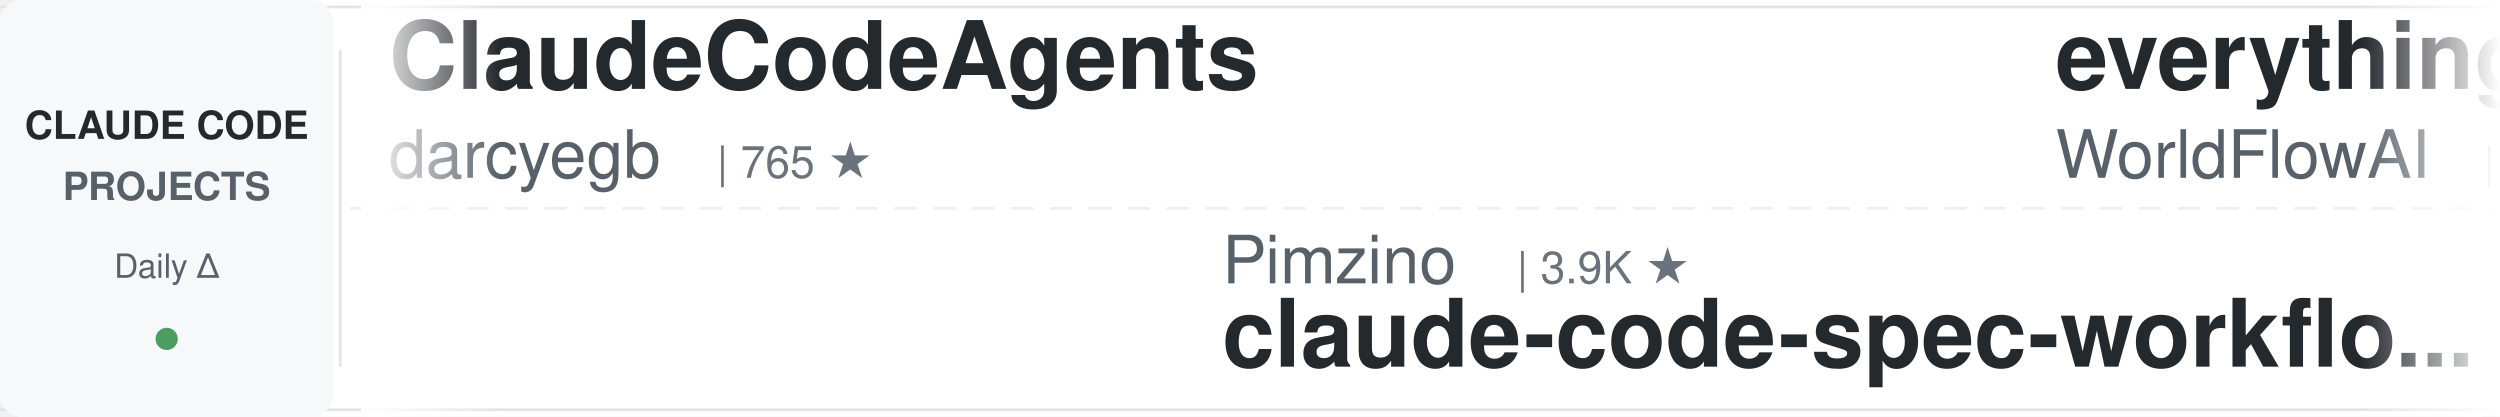
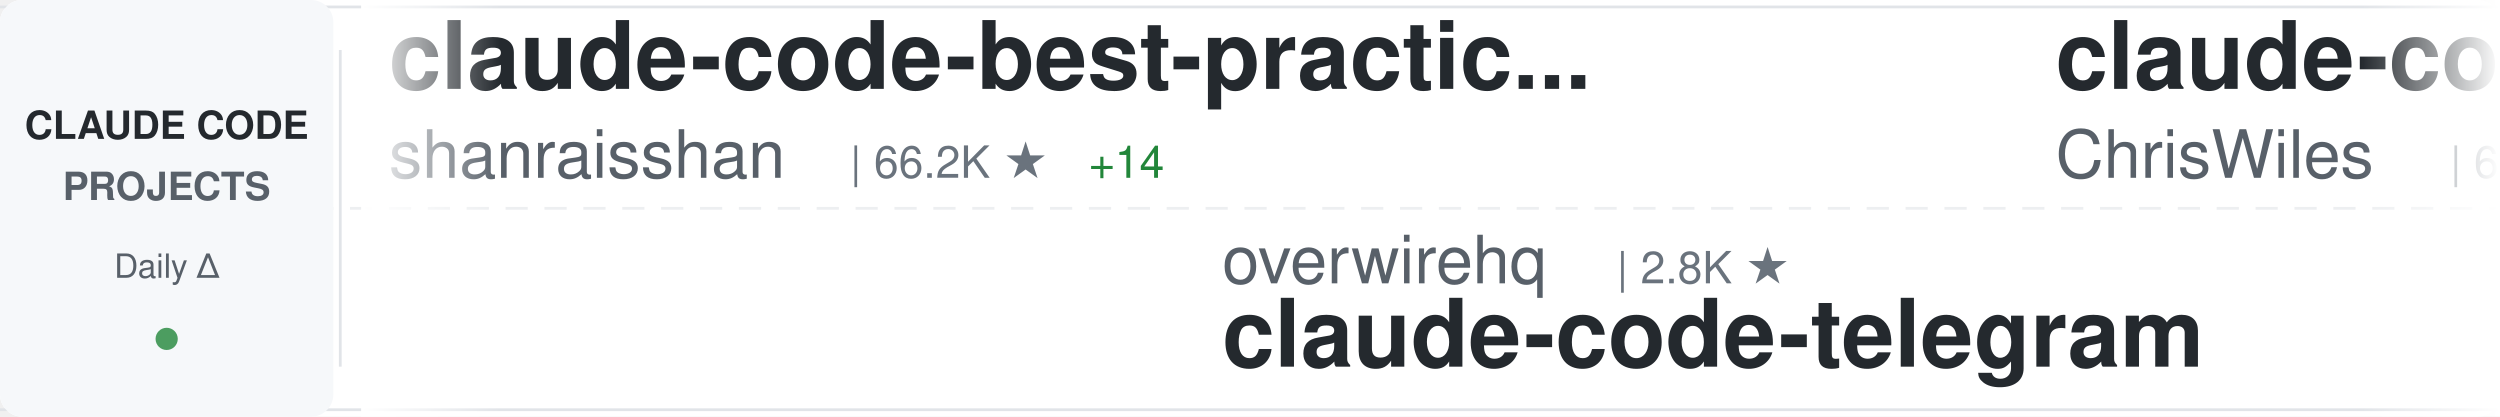
<svg xmlns="http://www.w3.org/2000/svg" width="900" height="150">
  <defs>
    <linearGradient id="awesomeLeftFade" x1="0%" y1="0%" x2="100%" y2="0%">
      <stop offset="0%" style="stop-color:#ffffff;stop-opacity:1" />
      <stop offset="100%" style="stop-color:#ffffff;stop-opacity:0" />
    </linearGradient>
    <linearGradient id="awesomeRightFade" x1="0%" y1="0%" x2="100%" y2="0%">
      <stop offset="0%" style="stop-color:#ffffff;stop-opacity:0" />
      <stop offset="100%" style="stop-color:#ffffff;stop-opacity:1" />
    </linearGradient>
  </defs>
  <rect width="900" height="150" fill="#ffffff" rx="8" />
  <rect x="0" y="2" width="900" height="1" fill="#e1e4e8" />
  <rect x="0" y="147" width="900" height="1" fill="#e1e4e8" />
  <line x1="0" y1="75" x2="900" y2="75" stroke="#e1e4e8" stroke-width="1" stroke-dasharray="8 6" opacity="0.6" />
  <rect x="0" y="0" width="120" height="150" fill="#f6f8fa" rx="8" />
  <text x="60" y="50" font-family="-apple-system, BlinkMacSystemFont, 'Segoe UI', Helvetica, Arial, sans-serif" font-size="14" font-weight="600" fill="#24292e" text-anchor="middle">CLAUDE CODE</text>
  <text x="60" y="72" font-family="-apple-system, BlinkMacSystemFont, 'Segoe UI', Helvetica, Arial, sans-serif" font-size="14" font-weight="600" fill="#586069" text-anchor="middle">PROJECTS</text>
  <text x="60" y="100" font-family="-apple-system, BlinkMacSystemFont, 'Segoe UI', Helvetica, Arial, sans-serif" font-size="12" font-weight="500" fill="#586069" text-anchor="middle">Daily Δ</text>
  <circle cx="60" cy="122" r="4" fill="#22863a" opacity="0.8" />
  <rect x="122" y="18" width="1" height="114" fill="#e1e4e8" />
  <clipPath id="awesomeTickerClip">
    <rect x="130" y="0" width="770" height="150" />
  </clipPath>
  <g clip-path="url(#awesomeTickerClip)">
    <g id="awesomeTickerItems">
      <animateTransform attributeName="transform" attributeType="XML" type="translate" from="0 0" to="-3000 0" dur="54s" repeatCount="indefinite" />
      <g transform="translate(0, 0)">
-         <text x="140" y="32" font-family="-apple-system, BlinkMacSystemFont, 'Segoe UI', Helvetica, Arial, sans-serif" font-size="34" font-weight="600" fill="#24292e">ClaudeCodeAgents</text>
-         <text x="140" y="64" font-family="-apple-system, BlinkMacSystemFont, 'Segoe UI', Helvetica, Arial, sans-serif" font-size="24" font-weight="400" fill="#586069">darcyegb</text>
-         <text x="258" y="64" font-family="-apple-system, BlinkMacSystemFont, 'Segoe UI', Helvetica, Arial, sans-serif" font-size="16" font-weight="500" fill="#6a737d">| 765 ★</text>
+         <text x="140" y="32" font-family="-apple-system, BlinkMacSystemFont, 'Segoe UI', Helvetica, Arial, sans-serif" font-size="34" font-weight="600" fill="#24292e">claude-code-best-practic...</text>
+         <text x="140" y="64" font-family="-apple-system, BlinkMacSystemFont, 'Segoe UI', Helvetica, Arial, sans-serif" font-size="24" font-weight="400" fill="#586069">shanraisshan</text>
+         <text x="306" y="64" font-family="-apple-system, BlinkMacSystemFont, 'Segoe UI', Helvetica, Arial, sans-serif" font-size="16" font-weight="500" fill="#6a737d">| 66.2K ★</text>
+         <text x="392" y="64" font-family="-apple-system, BlinkMacSystemFont, 'Segoe UI', Helvetica, Arial, sans-serif" font-size="16" font-weight="500" fill="#22863a"> +14</text>
      </g>
      <g transform="translate(300, 0)">
-         <text x="140" y="102" font-family="-apple-system, BlinkMacSystemFont, 'Segoe UI', Helvetica, Arial, sans-serif" font-size="24" font-weight="400" fill="#586069">Pimzino</text>
-         <text x="246" y="102" font-family="-apple-system, BlinkMacSystemFont, 'Segoe UI', Helvetica, Arial, sans-serif" font-size="16" font-weight="500" fill="#6a737d">| 3.9K ★</text>
-         <text x="140" y="132" font-family="-apple-system, BlinkMacSystemFont, 'Segoe UI', Helvetica, Arial, sans-serif" font-size="34" font-weight="600" fill="#24292e">claude-code-spec-workflo...</text>
+         <text x="140" y="102" font-family="-apple-system, BlinkMacSystemFont, 'Segoe UI', Helvetica, Arial, sans-serif" font-size="24" font-weight="400" fill="#586069">overwirehq</text>
+         <text x="282" y="102" font-family="-apple-system, BlinkMacSystemFont, 'Segoe UI', Helvetica, Arial, sans-serif" font-size="16" font-weight="500" fill="#6a737d">| 2.8K ★</text>
+         <text x="140" y="132" font-family="-apple-system, BlinkMacSystemFont, 'Segoe UI', Helvetica, Arial, sans-serif" font-size="34" font-weight="600" fill="#24292e">claude-code-telegram</text>
      </g>
      <g transform="translate(600, 0)">
-         <text x="140" y="32" font-family="-apple-system, BlinkMacSystemFont, 'Segoe UI', Helvetica, Arial, sans-serif" font-size="34" font-weight="600" fill="#24292e">everything-claude-code</text>
-         <text x="140" y="64" font-family="-apple-system, BlinkMacSystemFont, 'Segoe UI', Helvetica, Arial, sans-serif" font-size="24" font-weight="400" fill="#586069">WorldFlowAI</text>
-         <text x="294" y="64" font-family="-apple-system, BlinkMacSystemFont, 'Segoe UI', Helvetica, Arial, sans-serif" font-size="16" font-weight="500" fill="#6a737d">| 3.5K ★</text>
-         <text x="371" y="64" font-family="-apple-system, BlinkMacSystemFont, 'Segoe UI', Helvetica, Arial, sans-serif" font-size="16" font-weight="500" fill="#22863a"> +17</text>
+         <text x="140" y="32" font-family="-apple-system, BlinkMacSystemFont, 'Segoe UI', Helvetica, Arial, sans-serif" font-size="34" font-weight="600" fill="#24292e">claude-code-showcase</text>
+         <text x="140" y="64" font-family="-apple-system, BlinkMacSystemFont, 'Segoe UI', Helvetica, Arial, sans-serif" font-size="24" font-weight="400" fill="#586069">ChrisWiles</text>
+         <text x="282" y="64" font-family="-apple-system, BlinkMacSystemFont, 'Segoe UI', Helvetica, Arial, sans-serif" font-size="16" font-weight="500" fill="#6a737d">| 6.1K ★</text>
+         <text x="359" y="64" font-family="-apple-system, BlinkMacSystemFont, 'Segoe UI', Helvetica, Arial, sans-serif" font-size="16" font-weight="500" fill="#22863a"> +1</text>
      </g>
      <g transform="translate(900, 0)">
-         <text x="140" y="102" font-family="-apple-system, BlinkMacSystemFont, 'Segoe UI', Helvetica, Arial, sans-serif" font-size="24" font-weight="400" fill="#586069">guanshan</text>
-         <text x="258" y="102" font-family="-apple-system, BlinkMacSystemFont, 'Segoe UI', Helvetica, Arial, sans-serif" font-size="16" font-weight="500" fill="#6a737d">| 61 ★</text>
-         <text x="140" y="132" font-family="-apple-system, BlinkMacSystemFont, 'Segoe UI', Helvetica, Arial, sans-serif" font-size="34" font-weight="600" fill="#24292e">ClaudeCode</text>
+         <text x="140" y="102" font-family="-apple-system, BlinkMacSystemFont, 'Segoe UI', Helvetica, Arial, sans-serif" font-size="24" font-weight="400" fill="#586069">pengchengneo</text>
+         <text x="306" y="102" font-family="-apple-system, BlinkMacSystemFont, 'Segoe UI', Helvetica, Arial, sans-serif" font-size="16" font-weight="500" fill="#6a737d">| 1.8K ★</text>
+         <text x="140" y="132" font-family="-apple-system, BlinkMacSystemFont, 'Segoe UI', Helvetica, Arial, sans-serif" font-size="34" font-weight="600" fill="#24292e">Claude-Code</text>
      </g>
      <g transform="translate(1200, 0)">
-         <text x="140" y="32" font-family="-apple-system, BlinkMacSystemFont, 'Segoe UI', Helvetica, Arial, sans-serif" font-size="34" font-weight="600" fill="#24292e">arcads-claude-code</text>
-         <text x="140" y="64" font-family="-apple-system, BlinkMacSystemFont, 'Segoe UI', Helvetica, Arial, sans-serif" font-size="24" font-weight="400" fill="#586069">krusemediallc</text>
-         <text x="318" y="64" font-family="-apple-system, BlinkMacSystemFont, 'Segoe UI', Helvetica, Arial, sans-serif" font-size="16" font-weight="500" fill="#6a737d">| 1.5K ★</text>
-         <text x="395" y="64" font-family="-apple-system, BlinkMacSystemFont, 'Segoe UI', Helvetica, Arial, sans-serif" font-size="16" font-weight="500" fill="#22863a"> +2</text>
+         <text x="140" y="32" font-family="-apple-system, BlinkMacSystemFont, 'Segoe UI', Helvetica, Arial, sans-serif" font-size="34" font-weight="600" fill="#24292e">andrej-karpathy-skills</text>
+         <text x="140" y="64" font-family="-apple-system, BlinkMacSystemFont, 'Segoe UI', Helvetica, Arial, sans-serif" font-size="24" font-weight="400" fill="#586069">multica-ai</text>
+         <text x="282" y="64" font-family="-apple-system, BlinkMacSystemFont, 'Segoe UI', Helvetica, Arial, sans-serif" font-size="16" font-weight="500" fill="#6a737d">| 214.6K ★</text>
+         <text x="377" y="64" font-family="-apple-system, BlinkMacSystemFont, 'Segoe UI', Helvetica, Arial, sans-serif" font-size="16" font-weight="500" fill="#22863a"> +43</text>
      </g>
      <g transform="translate(1500, 0)">
-         <text x="140" y="102" font-family="-apple-system, BlinkMacSystemFont, 'Segoe UI', Helvetica, Arial, sans-serif" font-size="24" font-weight="400" fill="#586069">Windy3f3f3f3f</text>
-         <text x="318" y="102" font-family="-apple-system, BlinkMacSystemFont, 'Segoe UI', Helvetica, Arial, sans-serif" font-size="16" font-weight="500" fill="#6a737d">| 2.7K ★</text>
-         <text x="395" y="102" font-family="-apple-system, BlinkMacSystemFont, 'Segoe UI', Helvetica, Arial, sans-serif" font-size="16" font-weight="500" fill="#22863a"> +3</text>
-         <text x="140" y="132" font-family="-apple-system, BlinkMacSystemFont, 'Segoe UI', Helvetica, Arial, sans-serif" font-size="34" font-weight="600" fill="#24292e">claude-code-from-scratch</text>
+         <text x="140" y="102" font-family="-apple-system, BlinkMacSystemFont, 'Segoe UI', Helvetica, Arial, sans-serif" font-size="24" font-weight="400" fill="#586069">ding113</text>
+         <text x="246" y="102" font-family="-apple-system, BlinkMacSystemFont, 'Segoe UI', Helvetica, Arial, sans-serif" font-size="16" font-weight="500" fill="#6a737d">| 3.4K ★</text>
+         <text x="323" y="102" font-family="-apple-system, BlinkMacSystemFont, 'Segoe UI', Helvetica, Arial, sans-serif" font-size="16" font-weight="500" fill="#22863a"> +2</text>
+         <text x="140" y="132" font-family="-apple-system, BlinkMacSystemFont, 'Segoe UI', Helvetica, Arial, sans-serif" font-size="34" font-weight="600" fill="#24292e">claude-code-hub</text>
      </g>
      <g transform="translate(1800, 0)">
-         <text x="140" y="32" font-family="-apple-system, BlinkMacSystemFont, 'Segoe UI', Helvetica, Arial, sans-serif" font-size="34" font-weight="600" fill="#24292e">claude-code-base-action</text>
-         <text x="140" y="64" font-family="-apple-system, BlinkMacSystemFont, 'Segoe UI', Helvetica, Arial, sans-serif" font-size="24" font-weight="400" fill="#586069">anthropics</text>
-         <text x="282" y="64" font-family="-apple-system, BlinkMacSystemFont, 'Segoe UI', Helvetica, Arial, sans-serif" font-size="16" font-weight="500" fill="#6a737d">| 987 ★</text>
+         <text x="140" y="32" font-family="-apple-system, BlinkMacSystemFont, 'Segoe UI', Helvetica, Arial, sans-serif" font-size="34" font-weight="600" fill="#24292e">claude-code-source-code-...</text>
+         <text x="140" y="64" font-family="-apple-system, BlinkMacSystemFont, 'Segoe UI', Helvetica, Arial, sans-serif" font-size="24" font-weight="400" fill="#586069">ghuntley</text>
+         <text x="258" y="64" font-family="-apple-system, BlinkMacSystemFont, 'Segoe UI', Helvetica, Arial, sans-serif" font-size="16" font-weight="500" fill="#6a737d">| 992 ★</text>
      </g>
      <g transform="translate(2100, 0)">
-         <text x="140" y="102" font-family="-apple-system, BlinkMacSystemFont, 'Segoe UI', Helvetica, Arial, sans-serif" font-size="24" font-weight="400" fill="#586069">diet103</text>
-         <text x="246" y="102" font-family="-apple-system, BlinkMacSystemFont, 'Segoe UI', Helvetica, Arial, sans-serif" font-size="16" font-weight="500" fill="#6a737d">| 10.0K ★</text>
-         <text x="332" y="102" font-family="-apple-system, BlinkMacSystemFont, 'Segoe UI', Helvetica, Arial, sans-serif" font-size="16" font-weight="500" fill="#22863a"> +1</text>
-         <text x="140" y="132" font-family="-apple-system, BlinkMacSystemFont, 'Segoe UI', Helvetica, Arial, sans-serif" font-size="34" font-weight="600" fill="#24292e">claude-code-infrastructu...</text>
+         <text x="140" y="102" font-family="-apple-system, BlinkMacSystemFont, 'Segoe UI', Helvetica, Arial, sans-serif" font-size="24" font-weight="400" fill="#586069">edmund-io</text>
+         <text x="270" y="102" font-family="-apple-system, BlinkMacSystemFont, 'Segoe UI', Helvetica, Arial, sans-serif" font-size="16" font-weight="500" fill="#6a737d">| 1.5K ★</text>
+         <text x="140" y="132" font-family="-apple-system, BlinkMacSystemFont, 'Segoe UI', Helvetica, Arial, sans-serif" font-size="34" font-weight="600" fill="#24292e">edmunds-claude-code</text>
      </g>
      <g transform="translate(2400, 0)">
-         <text x="140" y="32" font-family="-apple-system, BlinkMacSystemFont, 'Segoe UI', Helvetica, Arial, sans-serif" font-size="34" font-weight="600" fill="#24292e">edmunds-claude-code</text>
-         <text x="140" y="64" font-family="-apple-system, BlinkMacSystemFont, 'Segoe UI', Helvetica, Arial, sans-serif" font-size="24" font-weight="400" fill="#586069">edmund-io</text>
-         <text x="270" y="64" font-family="-apple-system, BlinkMacSystemFont, 'Segoe UI', Helvetica, Arial, sans-serif" font-size="16" font-weight="500" fill="#6a737d">| 1.5K ★</text>
-         <text x="347" y="64" font-family="-apple-system, BlinkMacSystemFont, 'Segoe UI', Helvetica, Arial, sans-serif" font-size="16" font-weight="500" fill="#cb2431"> -1</text>
+         <text x="140" y="32" font-family="-apple-system, BlinkMacSystemFont, 'Segoe UI', Helvetica, Arial, sans-serif" font-size="34" font-weight="600" fill="#24292e">claude-code-local</text>
+         <text x="140" y="64" font-family="-apple-system, BlinkMacSystemFont, 'Segoe UI', Helvetica, Arial, sans-serif" font-size="24" font-weight="400" fill="#586069">nicedreamzapp</text>
+         <text x="318" y="64" font-family="-apple-system, BlinkMacSystemFont, 'Segoe UI', Helvetica, Arial, sans-serif" font-size="16" font-weight="500" fill="#6a737d">| 3.3K ★</text>
+         <text x="395" y="64" font-family="-apple-system, BlinkMacSystemFont, 'Segoe UI', Helvetica, Arial, sans-serif" font-size="16" font-weight="500" fill="#22863a"> +1</text>
      </g>
      <g transform="translate(2700, 0)">
-         <text x="140" y="102" font-family="-apple-system, BlinkMacSystemFont, 'Segoe UI', Helvetica, Arial, sans-serif" font-size="24" font-weight="400" fill="#586069">kodu-ai</text>
-         <text x="246" y="102" font-family="-apple-system, BlinkMacSystemFont, 'Segoe UI', Helvetica, Arial, sans-serif" font-size="16" font-weight="500" fill="#6a737d">| 5.2K ★</text>
-         <text x="323" y="102" font-family="-apple-system, BlinkMacSystemFont, 'Segoe UI', Helvetica, Arial, sans-serif" font-size="16" font-weight="500" fill="#cb2431"> -2</text>
-         <text x="140" y="132" font-family="-apple-system, BlinkMacSystemFont, 'Segoe UI', Helvetica, Arial, sans-serif" font-size="34" font-weight="600" fill="#24292e">claude-coder</text>
+         <text x="140" y="102" font-family="-apple-system, BlinkMacSystemFont, 'Segoe UI', Helvetica, Arial, sans-serif" font-size="24" font-weight="400" fill="#586069">jqueryscript</text>
+         <text x="306" y="102" font-family="-apple-system, BlinkMacSystemFont, 'Segoe UI', Helvetica, Arial, sans-serif" font-size="16" font-weight="500" fill="#6a737d">| 518 ★</text>
+         <text x="140" y="132" font-family="-apple-system, BlinkMacSystemFont, 'Segoe UI', Helvetica, Arial, sans-serif" font-size="34" font-weight="600" fill="#24292e">awesome-claude-code</text>
      </g>
      <g transform="translate(3000, 0)">
-         <text x="140" y="32" font-family="-apple-system, BlinkMacSystemFont, 'Segoe UI', Helvetica, Arial, sans-serif" font-size="34" font-weight="600" fill="#24292e">ClaudeCodeAgents</text>
-         <text x="140" y="64" font-family="-apple-system, BlinkMacSystemFont, 'Segoe UI', Helvetica, Arial, sans-serif" font-size="24" font-weight="400" fill="#586069">darcyegb</text>
-         <text x="258" y="64" font-family="-apple-system, BlinkMacSystemFont, 'Segoe UI', Helvetica, Arial, sans-serif" font-size="16" font-weight="500" fill="#6a737d">| 765 ★</text>
+         <text x="140" y="32" font-family="-apple-system, BlinkMacSystemFont, 'Segoe UI', Helvetica, Arial, sans-serif" font-size="34" font-weight="600" fill="#24292e">claude-code-best-practic...</text>
+         <text x="140" y="64" font-family="-apple-system, BlinkMacSystemFont, 'Segoe UI', Helvetica, Arial, sans-serif" font-size="24" font-weight="400" fill="#586069">shanraisshan</text>
+         <text x="306" y="64" font-family="-apple-system, BlinkMacSystemFont, 'Segoe UI', Helvetica, Arial, sans-serif" font-size="16" font-weight="500" fill="#6a737d">| 66.2K ★</text>
+         <text x="392" y="64" font-family="-apple-system, BlinkMacSystemFont, 'Segoe UI', Helvetica, Arial, sans-serif" font-size="16" font-weight="500" fill="#22863a"> +14</text>
      </g>
      <g transform="translate(3300, 0)">
-         <text x="140" y="102" font-family="-apple-system, BlinkMacSystemFont, 'Segoe UI', Helvetica, Arial, sans-serif" font-size="24" font-weight="400" fill="#586069">Pimzino</text>
-         <text x="246" y="102" font-family="-apple-system, BlinkMacSystemFont, 'Segoe UI', Helvetica, Arial, sans-serif" font-size="16" font-weight="500" fill="#6a737d">| 3.9K ★</text>
-         <text x="140" y="132" font-family="-apple-system, BlinkMacSystemFont, 'Segoe UI', Helvetica, Arial, sans-serif" font-size="34" font-weight="600" fill="#24292e">claude-code-spec-workflo...</text>
+         <text x="140" y="102" font-family="-apple-system, BlinkMacSystemFont, 'Segoe UI', Helvetica, Arial, sans-serif" font-size="24" font-weight="400" fill="#586069">overwirehq</text>
+         <text x="282" y="102" font-family="-apple-system, BlinkMacSystemFont, 'Segoe UI', Helvetica, Arial, sans-serif" font-size="16" font-weight="500" fill="#6a737d">| 2.8K ★</text>
+         <text x="140" y="132" font-family="-apple-system, BlinkMacSystemFont, 'Segoe UI', Helvetica, Arial, sans-serif" font-size="34" font-weight="600" fill="#24292e">claude-code-telegram</text>
      </g>
      <g transform="translate(3600, 0)">
-         <text x="140" y="32" font-family="-apple-system, BlinkMacSystemFont, 'Segoe UI', Helvetica, Arial, sans-serif" font-size="34" font-weight="600" fill="#24292e">everything-claude-code</text>
-         <text x="140" y="64" font-family="-apple-system, BlinkMacSystemFont, 'Segoe UI', Helvetica, Arial, sans-serif" font-size="24" font-weight="400" fill="#586069">WorldFlowAI</text>
-         <text x="294" y="64" font-family="-apple-system, BlinkMacSystemFont, 'Segoe UI', Helvetica, Arial, sans-serif" font-size="16" font-weight="500" fill="#6a737d">| 3.5K ★</text>
-         <text x="371" y="64" font-family="-apple-system, BlinkMacSystemFont, 'Segoe UI', Helvetica, Arial, sans-serif" font-size="16" font-weight="500" fill="#22863a"> +17</text>
+         <text x="140" y="32" font-family="-apple-system, BlinkMacSystemFont, 'Segoe UI', Helvetica, Arial, sans-serif" font-size="34" font-weight="600" fill="#24292e">claude-code-showcase</text>
+         <text x="140" y="64" font-family="-apple-system, BlinkMacSystemFont, 'Segoe UI', Helvetica, Arial, sans-serif" font-size="24" font-weight="400" fill="#586069">ChrisWiles</text>
+         <text x="282" y="64" font-family="-apple-system, BlinkMacSystemFont, 'Segoe UI', Helvetica, Arial, sans-serif" font-size="16" font-weight="500" fill="#6a737d">| 6.1K ★</text>
+         <text x="359" y="64" font-family="-apple-system, BlinkMacSystemFont, 'Segoe UI', Helvetica, Arial, sans-serif" font-size="16" font-weight="500" fill="#22863a"> +1</text>
      </g>
      <g transform="translate(3900, 0)">
-         <text x="140" y="102" font-family="-apple-system, BlinkMacSystemFont, 'Segoe UI', Helvetica, Arial, sans-serif" font-size="24" font-weight="400" fill="#586069">guanshan</text>
-         <text x="258" y="102" font-family="-apple-system, BlinkMacSystemFont, 'Segoe UI', Helvetica, Arial, sans-serif" font-size="16" font-weight="500" fill="#6a737d">| 61 ★</text>
-         <text x="140" y="132" font-family="-apple-system, BlinkMacSystemFont, 'Segoe UI', Helvetica, Arial, sans-serif" font-size="34" font-weight="600" fill="#24292e">ClaudeCode</text>
+         <text x="140" y="102" font-family="-apple-system, BlinkMacSystemFont, 'Segoe UI', Helvetica, Arial, sans-serif" font-size="24" font-weight="400" fill="#586069">pengchengneo</text>
+         <text x="306" y="102" font-family="-apple-system, BlinkMacSystemFont, 'Segoe UI', Helvetica, Arial, sans-serif" font-size="16" font-weight="500" fill="#6a737d">| 1.8K ★</text>
+         <text x="140" y="132" font-family="-apple-system, BlinkMacSystemFont, 'Segoe UI', Helvetica, Arial, sans-serif" font-size="34" font-weight="600" fill="#24292e">Claude-Code</text>
      </g>
    </g>
  </g>
  <rect x="130" y="0" width="50" height="150" fill="url(#awesomeLeftFade)" />
  <rect x="850" y="0" width="50" height="150" fill="url(#awesomeRightFade)" />
</svg>
